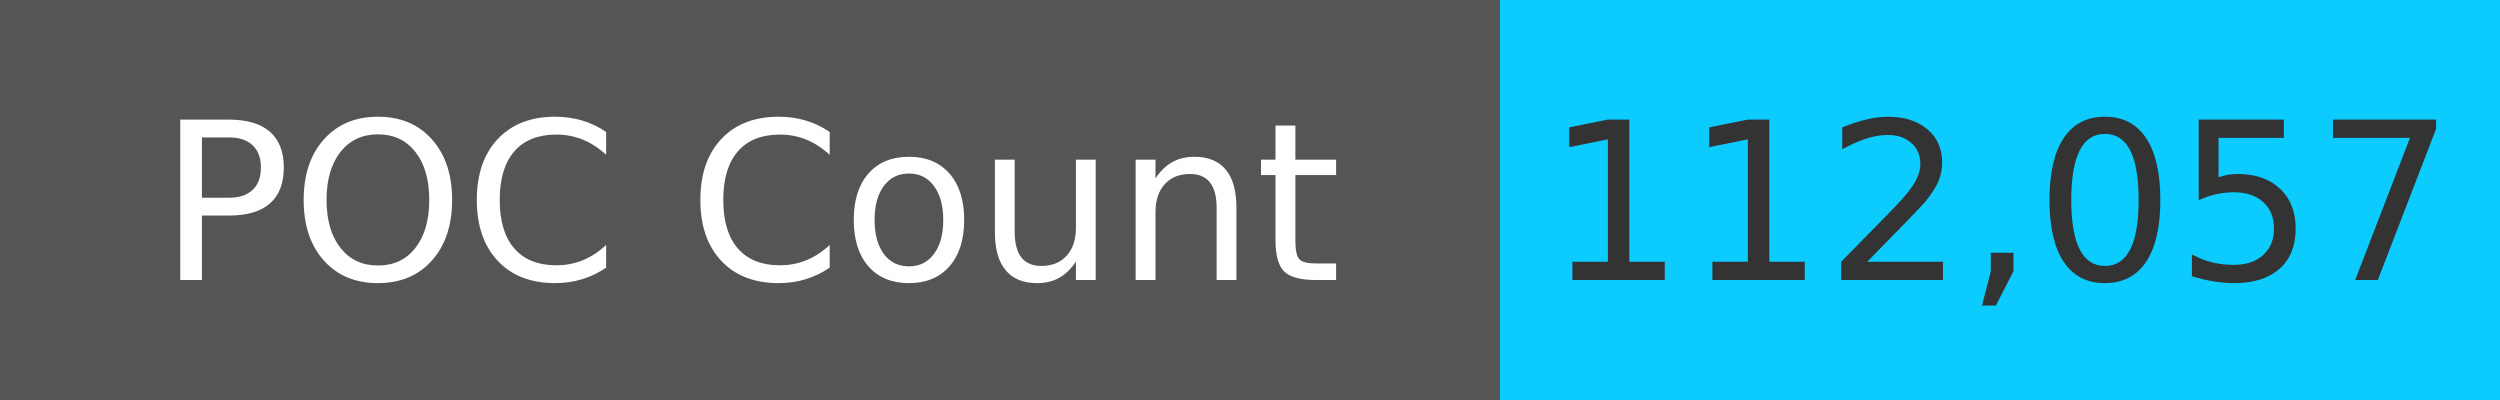
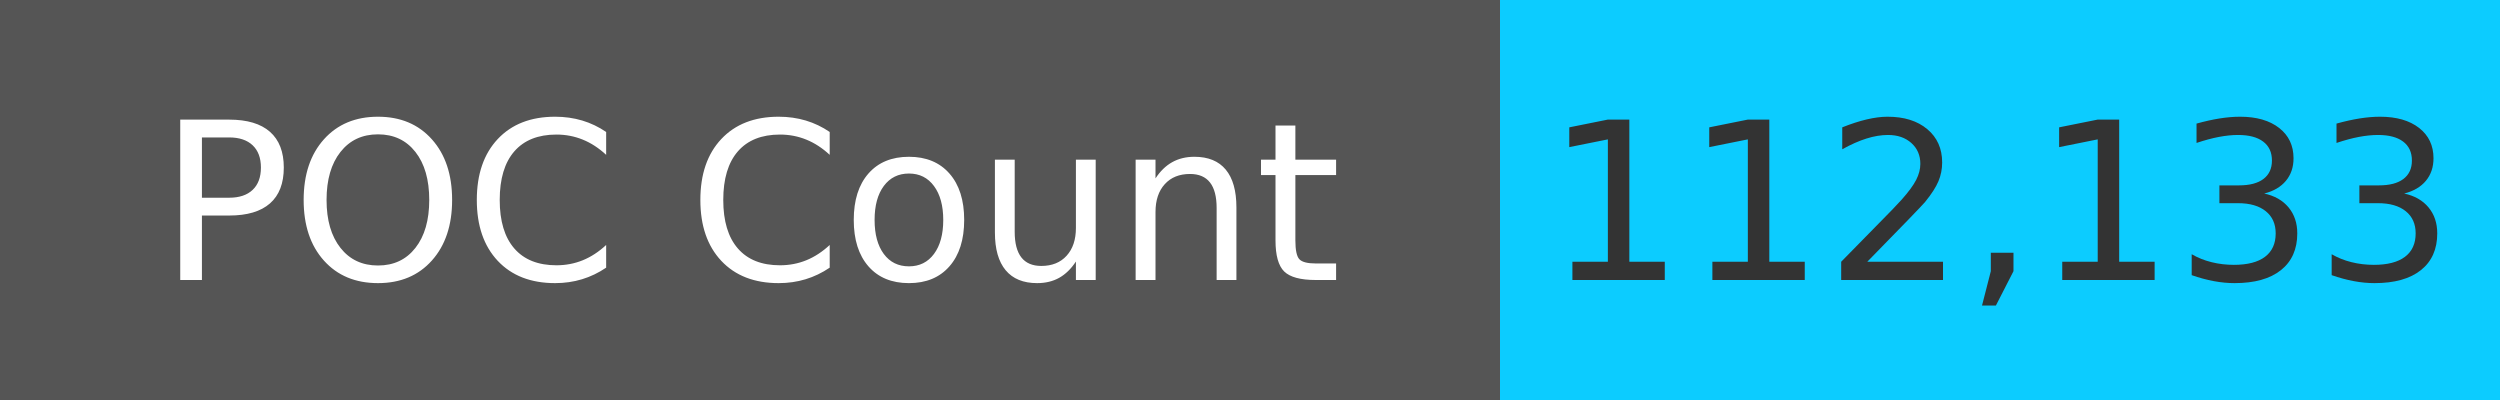
<svg xmlns="http://www.w3.org/2000/svg" width="125" height="20" role="img">
  <linearGradient id="s" x2="0" y2="100%">
    <stop offset="0" stop-color="#bbb" stop-opacity=".1" />
    <stop offset="1" stop-opacity=".1" />
  </linearGradient>
  <g>
    <rect width="75" height="20" fill="#555" />
    <rect x="75" width="267" height="20" fill="#0cccff" />
  </g>
  <g fill="#fff" text-anchor="middle" font-family="Verdana,Geneva,DejaVu Sans,sans-serif" text-rendering="geometricPrecision" font-size="110">
    <text x="375" y="140" transform="scale(.1)" fill="#fff">
            POC Count
        </text>
    <text x="1000" y="140" transform="scale(.1)" fill="#333">
-             112,057
+             112,133
        </text>
  </g>
</svg>
